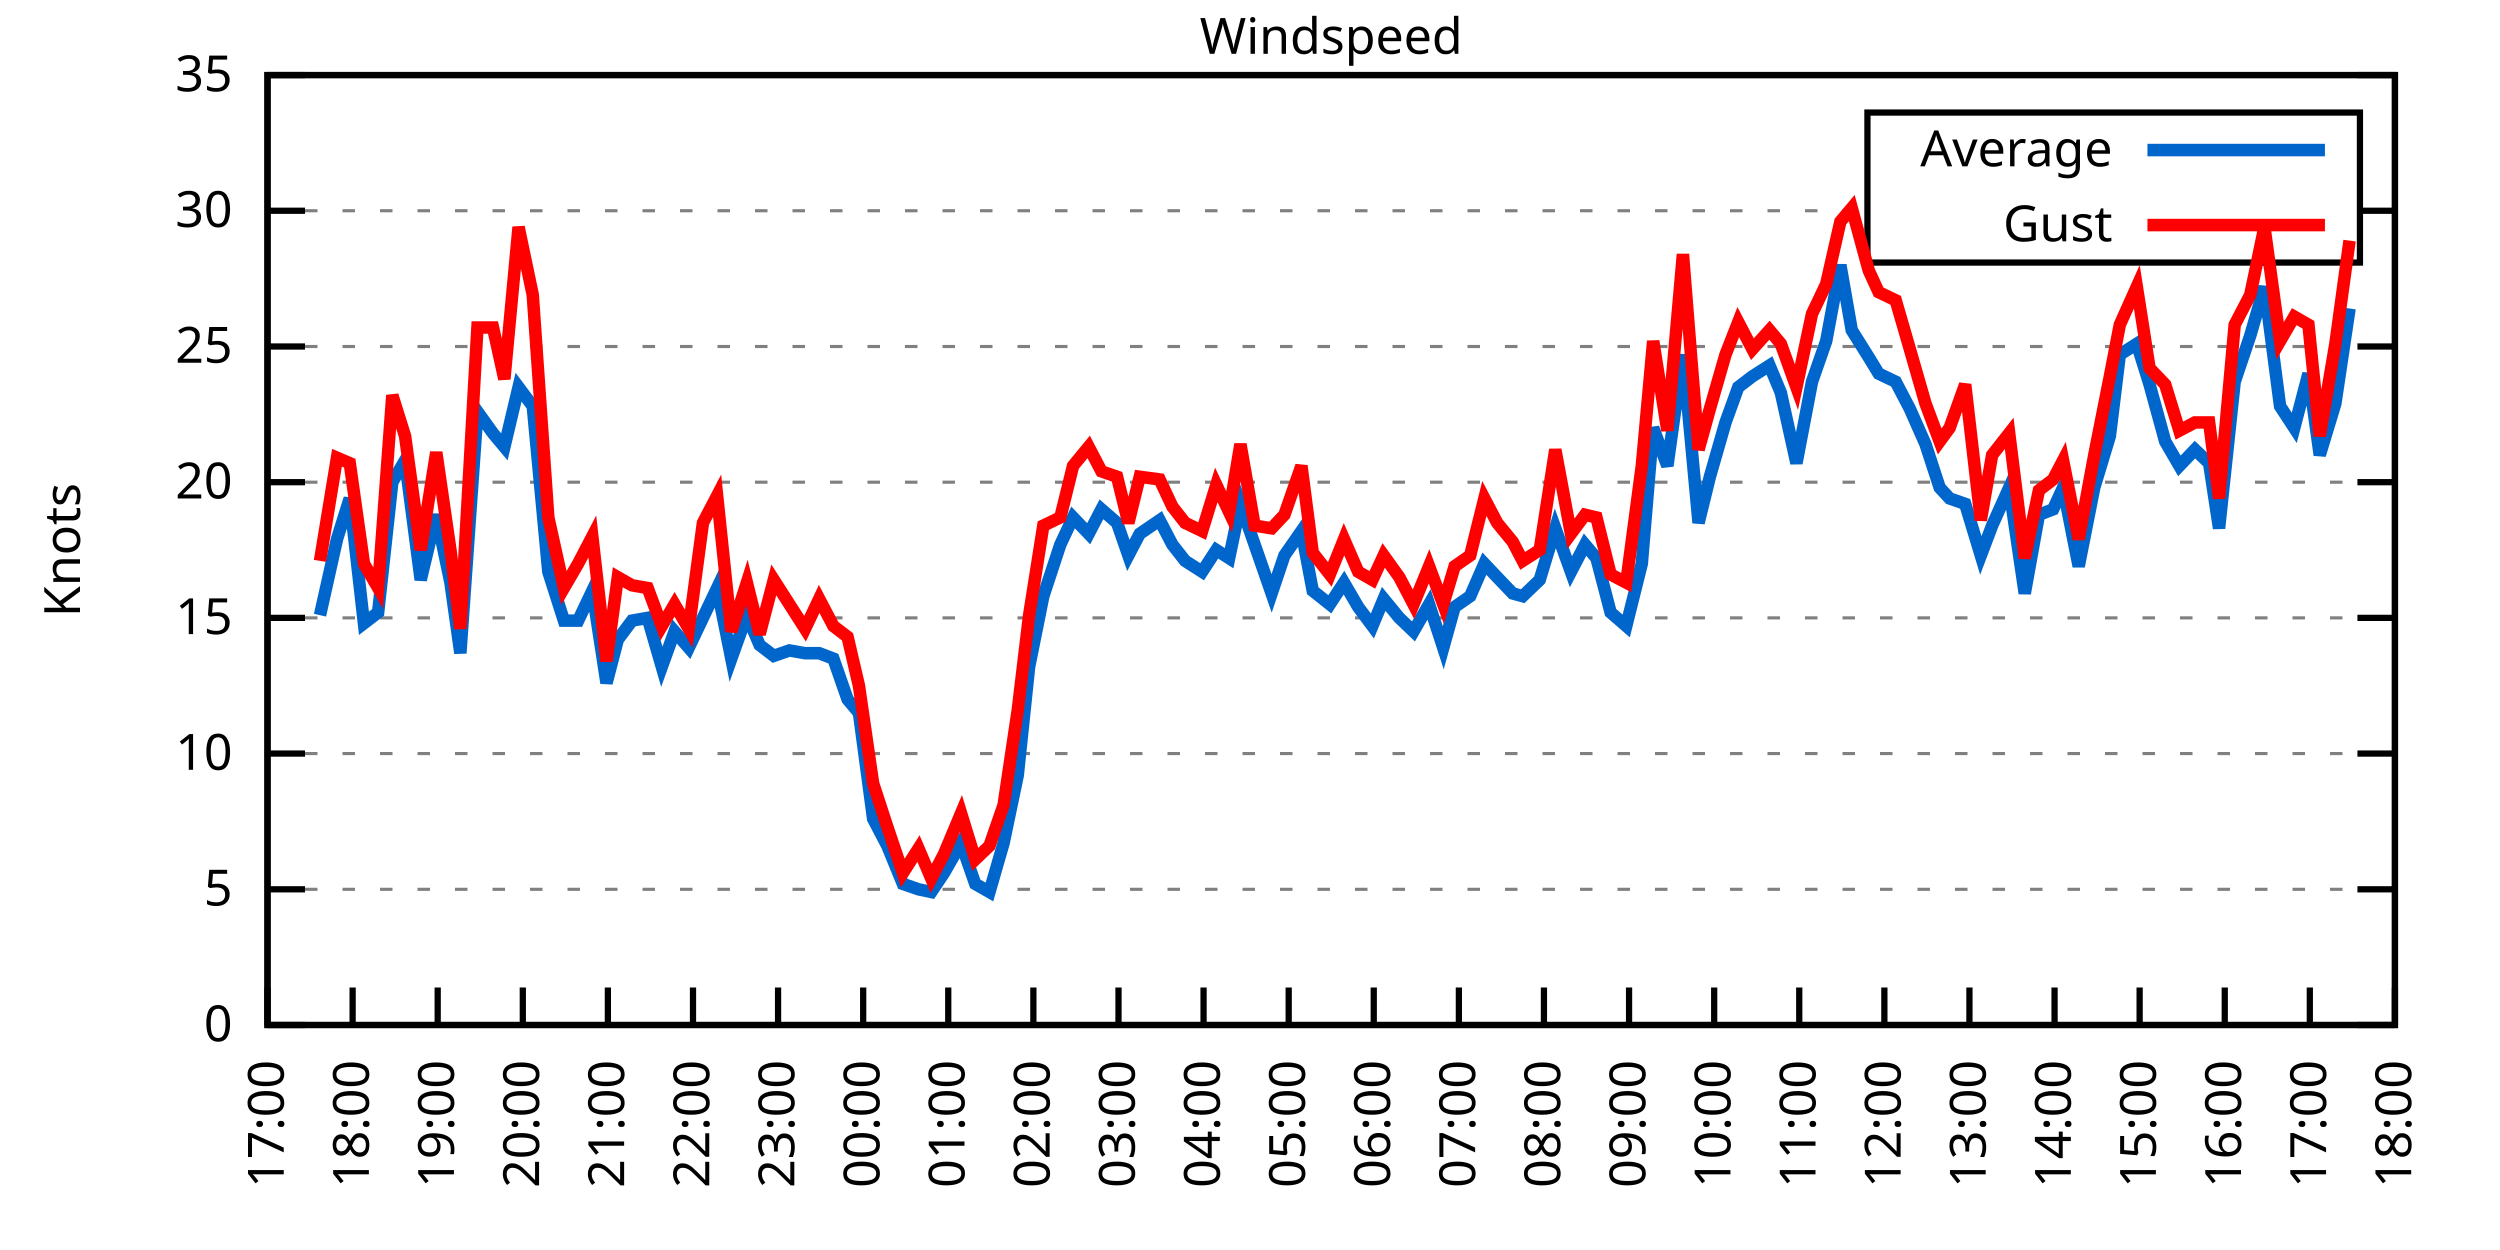
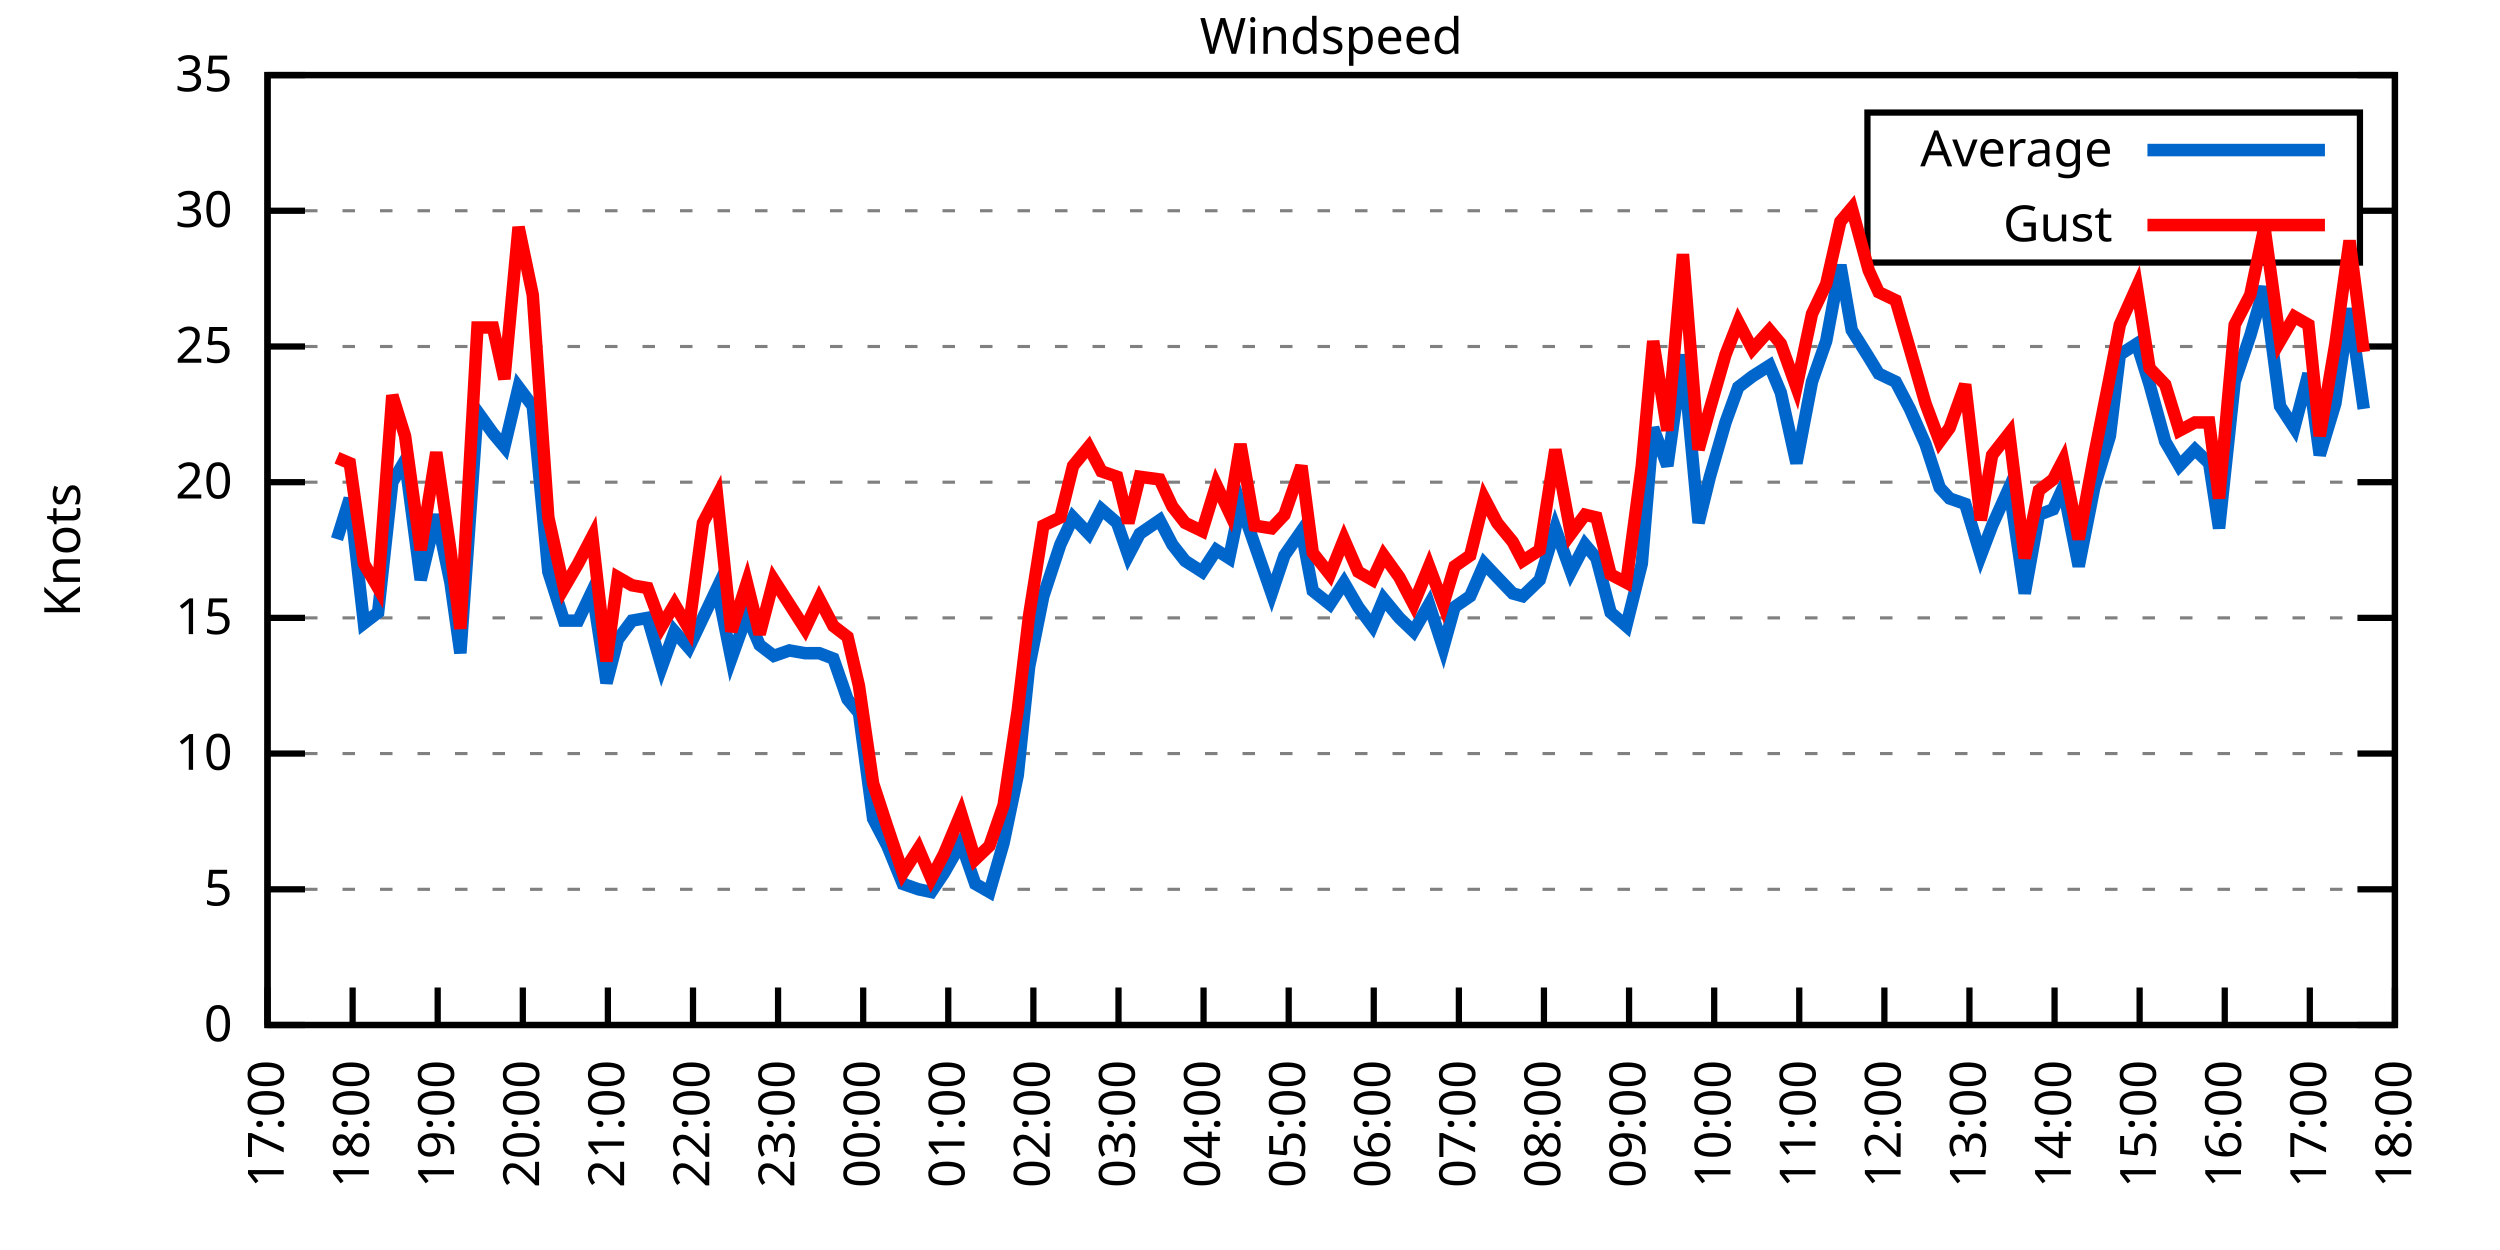
<svg xmlns="http://www.w3.org/2000/svg" xmlns:xlink="http://www.w3.org/1999/xlink" width="400" height="200" viewBox="0 0 400 200">
  <g id="gnuplot_canvas">
    <rect x="0" y="0" width="400" height="200" fill="none" />
    <defs>
      <circle id="gpDot" r="0.5" stroke-width="0.5" stroke="currentColor" />
      <path id="gpPt0" stroke-width="0.333" stroke="currentColor" d="M-1,0 h2 M0,-1 v2" />
      <path id="gpPt1" stroke-width="0.333" stroke="currentColor" d="M-1,-1 L1,1 M1,-1 L-1,1" />
      <path id="gpPt2" stroke-width="0.333" stroke="currentColor" d="M-1,0 L1,0 M0,-1 L0,1 M-1,-1 L1,1 M-1,1 L1,-1" />
      <rect id="gpPt3" stroke-width="0.333" stroke="currentColor" x="-1" y="-1" width="2" height="2" />
      <rect id="gpPt4" stroke-width="0.333" stroke="currentColor" fill="currentColor" x="-1" y="-1" width="2" height="2" />
      <circle id="gpPt5" stroke-width="0.333" stroke="currentColor" cx="0" cy="0" r="1" />
      <use xlink:href="#gpPt5" id="gpPt6" fill="currentColor" stroke="none" />
      <path id="gpPt7" stroke-width="0.333" stroke="currentColor" d="M0,-1.33 L-1.33,0.67 L1.33,0.67 z" />
      <use xlink:href="#gpPt7" id="gpPt8" fill="currentColor" stroke="none" />
      <use xlink:href="#gpPt7" id="gpPt9" stroke="currentColor" transform="rotate(180)" />
      <use xlink:href="#gpPt9" id="gpPt10" fill="currentColor" stroke="none" />
      <use xlink:href="#gpPt3" id="gpPt11" stroke="currentColor" transform="rotate(45)" />
      <use xlink:href="#gpPt11" id="gpPt12" fill="currentColor" stroke="none" />
      <path id="gpPt13" stroke-width="0.333" stroke="currentColor" d="M0,1.330 L1.265,0.411 L0.782,-1.067 L-0.782,-1.076 L-1.265,0.411 z" />
      <use xlink:href="#gpPt13" id="gpPt14" fill="currentColor" stroke="none" />
      <filter id="textbox" filterUnits="objectBoundingBox" x="0" y="0" height="1" width="1">
        <feFlood flood-color="white" flood-opacity="1" result="bgnd" />
        <feComposite in="SourceGraphic" in2="bgnd" operator="atop" />
      </filter>
      <filter id="greybox" filterUnits="objectBoundingBox" x="0" y="0" height="1" width="1">
        <feFlood flood-color="lightgrey" flood-opacity="1" result="grey" />
        <feComposite in="SourceGraphic" in2="grey" operator="atop" />
      </filter>
    </defs>
    <g fill="none" color="white" stroke="currentColor" stroke-width="1.00" stroke-linecap="butt" stroke-linejoin="miter">
</g>
    <g fill="none" color="black" stroke="currentColor" stroke-width="1.00" stroke-linecap="butt" stroke-linejoin="miter">
      <g stroke="none" shape-rendering="crispEdges">
        <polygon fill="rgb(255, 255, 255)" points="42.80,164.00 383.18,164.00 383.18,12.02 42.80,12.02 " />
      </g>
    </g>
    <g fill="none" color="black" stroke="currentColor" stroke-width="1.00" stroke-linecap="butt" stroke-linejoin="miter">
</g>
    <g fill="none" color="black" stroke="black" stroke-width="0.50" stroke-linecap="butt" stroke-linejoin="miter">
</g>
    <g fill="none" color="gray" stroke="currentColor" stroke-width="0.50" stroke-linecap="butt" stroke-linejoin="miter">
      <path stroke="gray" stroke-dasharray="2,4" class="gridline" d="M42.80,164.00 L383.19,164.00  " />
    </g>
    <g fill="none" color="gray" stroke="gray" stroke-width="1.00" stroke-linecap="butt" stroke-linejoin="miter">
</g>
    <g fill="none" color="black" stroke="currentColor" stroke-width="1.00" stroke-linecap="butt" stroke-linejoin="miter">
      <path stroke="black" d="M42.80,164.00 L48.80,164.00 M383.19,164.00 L377.19,164.00  " />
      <g transform="translate(37.20,166.60)" stroke="none" fill="black" font-family="Sans" font-size="8.00" text-anchor="end">
        <text>
          <tspan font-family="Sans"> 0</tspan>
        </text>
      </g>
    </g>
    <g fill="none" color="black" stroke="currentColor" stroke-width="1.00" stroke-linecap="butt" stroke-linejoin="miter">
</g>
    <g fill="none" color="black" stroke="black" stroke-width="0.50" stroke-linecap="butt" stroke-linejoin="miter">
</g>
    <g fill="none" color="gray" stroke="currentColor" stroke-width="0.50" stroke-linecap="butt" stroke-linejoin="miter">
      <path stroke="gray" stroke-dasharray="2,4" class="gridline" d="M42.80,142.29 L383.19,142.29  " />
    </g>
    <g fill="none" color="gray" stroke="gray" stroke-width="1.00" stroke-linecap="butt" stroke-linejoin="miter">
</g>
    <g fill="none" color="black" stroke="currentColor" stroke-width="1.00" stroke-linecap="butt" stroke-linejoin="miter">
      <path stroke="black" d="M42.80,142.29 L48.80,142.29 M383.19,142.29 L377.19,142.29  " />
      <g transform="translate(37.20,144.89)" stroke="none" fill="black" font-family="Sans" font-size="8.00" text-anchor="end">
        <text>
          <tspan font-family="Sans"> 5</tspan>
        </text>
      </g>
    </g>
    <g fill="none" color="black" stroke="currentColor" stroke-width="1.00" stroke-linecap="butt" stroke-linejoin="miter">
</g>
    <g fill="none" color="black" stroke="black" stroke-width="0.50" stroke-linecap="butt" stroke-linejoin="miter">
</g>
    <g fill="none" color="gray" stroke="currentColor" stroke-width="0.50" stroke-linecap="butt" stroke-linejoin="miter">
      <path stroke="gray" stroke-dasharray="2,4" class="gridline" d="M42.80,120.57 L383.19,120.57  " />
    </g>
    <g fill="none" color="gray" stroke="gray" stroke-width="1.00" stroke-linecap="butt" stroke-linejoin="miter">
</g>
    <g fill="none" color="black" stroke="currentColor" stroke-width="1.00" stroke-linecap="butt" stroke-linejoin="miter">
      <path stroke="black" d="M42.80,120.57 L48.80,120.57 M383.19,120.57 L377.19,120.57  " />
      <g transform="translate(37.20,123.17)" stroke="none" fill="black" font-family="Sans" font-size="8.00" text-anchor="end">
        <text>
          <tspan font-family="Sans"> 10</tspan>
        </text>
      </g>
    </g>
    <g fill="none" color="black" stroke="currentColor" stroke-width="1.00" stroke-linecap="butt" stroke-linejoin="miter">
</g>
    <g fill="none" color="black" stroke="black" stroke-width="0.50" stroke-linecap="butt" stroke-linejoin="miter">
</g>
    <g fill="none" color="gray" stroke="currentColor" stroke-width="0.50" stroke-linecap="butt" stroke-linejoin="miter">
      <path stroke="gray" stroke-dasharray="2,4" class="gridline" d="M42.80,98.86 L383.19,98.86  " />
    </g>
    <g fill="none" color="gray" stroke="gray" stroke-width="1.00" stroke-linecap="butt" stroke-linejoin="miter">
</g>
    <g fill="none" color="black" stroke="currentColor" stroke-width="1.00" stroke-linecap="butt" stroke-linejoin="miter">
      <path stroke="black" d="M42.80,98.86 L48.80,98.86 M383.19,98.86 L377.19,98.86  " />
      <g transform="translate(37.20,101.46)" stroke="none" fill="black" font-family="Sans" font-size="8.00" text-anchor="end">
        <text>
          <tspan font-family="Sans"> 15</tspan>
        </text>
      </g>
    </g>
    <g fill="none" color="black" stroke="currentColor" stroke-width="1.00" stroke-linecap="butt" stroke-linejoin="miter">
</g>
    <g fill="none" color="black" stroke="black" stroke-width="0.50" stroke-linecap="butt" stroke-linejoin="miter">
</g>
    <g fill="none" color="gray" stroke="currentColor" stroke-width="0.50" stroke-linecap="butt" stroke-linejoin="miter">
      <path stroke="gray" stroke-dasharray="2,4" class="gridline" d="M42.80,77.15 L383.19,77.15  " />
    </g>
    <g fill="none" color="gray" stroke="gray" stroke-width="1.00" stroke-linecap="butt" stroke-linejoin="miter">
</g>
    <g fill="none" color="black" stroke="currentColor" stroke-width="1.00" stroke-linecap="butt" stroke-linejoin="miter">
      <path stroke="black" d="M42.80,77.15 L48.80,77.15 M383.19,77.15 L377.19,77.15  " />
      <g transform="translate(37.20,79.75)" stroke="none" fill="black" font-family="Sans" font-size="8.00" text-anchor="end">
        <text>
          <tspan font-family="Sans"> 20</tspan>
        </text>
      </g>
    </g>
    <g fill="none" color="black" stroke="currentColor" stroke-width="1.00" stroke-linecap="butt" stroke-linejoin="miter">
</g>
    <g fill="none" color="black" stroke="black" stroke-width="0.50" stroke-linecap="butt" stroke-linejoin="miter">
</g>
    <g fill="none" color="gray" stroke="currentColor" stroke-width="0.50" stroke-linecap="butt" stroke-linejoin="miter">
      <path stroke="gray" stroke-dasharray="2,4" class="gridline" d="M42.80,55.44 L383.19,55.44  " />
    </g>
    <g fill="none" color="gray" stroke="gray" stroke-width="1.00" stroke-linecap="butt" stroke-linejoin="miter">
</g>
    <g fill="none" color="black" stroke="currentColor" stroke-width="1.00" stroke-linecap="butt" stroke-linejoin="miter">
      <path stroke="black" d="M42.80,55.44 L48.80,55.44 M383.19,55.44 L377.19,55.44  " />
      <g transform="translate(37.20,58.04)" stroke="none" fill="black" font-family="Sans" font-size="8.00" text-anchor="end">
        <text>
          <tspan font-family="Sans"> 25</tspan>
        </text>
      </g>
    </g>
    <g fill="none" color="black" stroke="currentColor" stroke-width="1.00" stroke-linecap="butt" stroke-linejoin="miter">
</g>
    <g fill="none" color="black" stroke="black" stroke-width="0.50" stroke-linecap="butt" stroke-linejoin="miter">
</g>
    <g fill="none" color="gray" stroke="currentColor" stroke-width="0.50" stroke-linecap="butt" stroke-linejoin="miter">
      <path stroke="gray" stroke-dasharray="2,4" class="gridline" d="M42.80,33.72 L298.79,33.72 M377.59,33.72 L383.19,33.72  " />
    </g>
    <g fill="none" color="gray" stroke="gray" stroke-width="1.00" stroke-linecap="butt" stroke-linejoin="miter">
</g>
    <g fill="none" color="black" stroke="currentColor" stroke-width="1.00" stroke-linecap="butt" stroke-linejoin="miter">
      <path stroke="black" d="M42.80,33.72 L48.80,33.72 M383.19,33.72 L377.19,33.72  " />
      <g transform="translate(37.20,36.32)" stroke="none" fill="black" font-family="Sans" font-size="8.00" text-anchor="end">
        <text>
          <tspan font-family="Sans"> 30</tspan>
        </text>
      </g>
    </g>
    <g fill="none" color="black" stroke="currentColor" stroke-width="1.00" stroke-linecap="butt" stroke-linejoin="miter">
</g>
    <g fill="none" color="black" stroke="black" stroke-width="0.50" stroke-linecap="butt" stroke-linejoin="miter">
</g>
    <g fill="none" color="gray" stroke="currentColor" stroke-width="0.50" stroke-linecap="butt" stroke-linejoin="miter">
      <path stroke="gray" stroke-dasharray="2,4" class="gridline" d="M42.80,12.01 L383.19,12.01  " />
    </g>
    <g fill="none" color="gray" stroke="gray" stroke-width="1.00" stroke-linecap="butt" stroke-linejoin="miter">
</g>
    <g fill="none" color="black" stroke="currentColor" stroke-width="1.00" stroke-linecap="butt" stroke-linejoin="miter">
      <path stroke="black" d="M42.80,12.01 L48.80,12.01 M383.19,12.01 L377.19,12.01  " />
      <g transform="translate(37.20,14.61)" stroke="none" fill="black" font-family="Sans" font-size="8.00" text-anchor="end">
        <text>
          <tspan font-family="Sans"> 35</tspan>
        </text>
      </g>
    </g>
    <g fill="none" color="black" stroke="currentColor" stroke-width="1.00" stroke-linecap="butt" stroke-linejoin="miter">
      <path stroke="black" d="M42.80,164.00 L42.80,158.00  " />
      <g transform="translate(45.40,169.60) rotate(270.00)" stroke="none" fill="black" font-family="Sans" font-size="8.00" text-anchor="end">
        <text>
          <tspan font-family="Sans">17:00</tspan>
        </text>
      </g>
    </g>
    <g fill="none" color="black" stroke="currentColor" stroke-width="1.00" stroke-linecap="butt" stroke-linejoin="miter">
      <path stroke="black" d="M56.42,164.00 L56.42,158.00  " />
      <g transform="translate(59.02,169.60) rotate(270.00)" stroke="none" fill="black" font-family="Sans" font-size="8.00" text-anchor="end">
        <text>
          <tspan font-family="Sans">18:00</tspan>
        </text>
      </g>
    </g>
    <g fill="none" color="black" stroke="currentColor" stroke-width="1.00" stroke-linecap="butt" stroke-linejoin="miter">
      <path stroke="black" d="M70.03,164.00 L70.03,158.00  " />
      <g transform="translate(72.63,169.60) rotate(270.00)" stroke="none" fill="black" font-family="Sans" font-size="8.00" text-anchor="end">
        <text>
          <tspan font-family="Sans">19:00</tspan>
        </text>
      </g>
    </g>
    <g fill="none" color="black" stroke="currentColor" stroke-width="1.00" stroke-linecap="butt" stroke-linejoin="miter">
      <path stroke="black" d="M83.65,164.00 L83.65,158.00  " />
      <g transform="translate(86.25,169.60) rotate(270.00)" stroke="none" fill="black" font-family="Sans" font-size="8.00" text-anchor="end">
        <text>
          <tspan font-family="Sans">20:00</tspan>
        </text>
      </g>
    </g>
    <g fill="none" color="black" stroke="currentColor" stroke-width="1.00" stroke-linecap="butt" stroke-linejoin="miter">
      <path stroke="black" d="M97.26,164.00 L97.26,158.00  " />
      <g transform="translate(99.86,169.60) rotate(270.00)" stroke="none" fill="black" font-family="Sans" font-size="8.00" text-anchor="end">
        <text>
          <tspan font-family="Sans">21:00</tspan>
        </text>
      </g>
    </g>
    <g fill="none" color="black" stroke="currentColor" stroke-width="1.00" stroke-linecap="butt" stroke-linejoin="miter">
      <path stroke="black" d="M110.88,164.00 L110.88,158.00  " />
      <g transform="translate(113.48,169.60) rotate(270.00)" stroke="none" fill="black" font-family="Sans" font-size="8.00" text-anchor="end">
        <text>
          <tspan font-family="Sans">22:00</tspan>
        </text>
      </g>
    </g>
    <g fill="none" color="black" stroke="currentColor" stroke-width="1.00" stroke-linecap="butt" stroke-linejoin="miter">
      <path stroke="black" d="M124.49,164.00 L124.49,158.00  " />
      <g transform="translate(127.09,169.60) rotate(270.00)" stroke="none" fill="black" font-family="Sans" font-size="8.00" text-anchor="end">
        <text>
          <tspan font-family="Sans">23:00</tspan>
        </text>
      </g>
    </g>
    <g fill="none" color="black" stroke="currentColor" stroke-width="1.00" stroke-linecap="butt" stroke-linejoin="miter">
      <path stroke="black" d="M138.11,164.00 L138.11,158.00  " />
      <g transform="translate(140.71,169.60) rotate(270.00)" stroke="none" fill="black" font-family="Sans" font-size="8.00" text-anchor="end">
        <text>
          <tspan font-family="Sans">00:00</tspan>
        </text>
      </g>
    </g>
    <g fill="none" color="black" stroke="currentColor" stroke-width="1.00" stroke-linecap="butt" stroke-linejoin="miter">
      <path stroke="black" d="M151.72,164.00 L151.72,158.00  " />
      <g transform="translate(154.32,169.60) rotate(270.00)" stroke="none" fill="black" font-family="Sans" font-size="8.00" text-anchor="end">
        <text>
          <tspan font-family="Sans">01:00</tspan>
        </text>
      </g>
    </g>
    <g fill="none" color="black" stroke="currentColor" stroke-width="1.00" stroke-linecap="butt" stroke-linejoin="miter">
      <path stroke="black" d="M165.34,164.00 L165.34,158.00  " />
      <g transform="translate(167.94,169.60) rotate(270.00)" stroke="none" fill="black" font-family="Sans" font-size="8.00" text-anchor="end">
        <text>
          <tspan font-family="Sans">02:00</tspan>
        </text>
      </g>
    </g>
    <g fill="none" color="black" stroke="currentColor" stroke-width="1.00" stroke-linecap="butt" stroke-linejoin="miter">
      <path stroke="black" d="M178.96,164.00 L178.96,158.00  " />
      <g transform="translate(181.56,169.60) rotate(270.00)" stroke="none" fill="black" font-family="Sans" font-size="8.00" text-anchor="end">
        <text>
          <tspan font-family="Sans">03:00</tspan>
        </text>
      </g>
    </g>
    <g fill="none" color="black" stroke="currentColor" stroke-width="1.00" stroke-linecap="butt" stroke-linejoin="miter">
      <path stroke="black" d="M192.57,164.00 L192.57,158.00  " />
      <g transform="translate(195.17,169.60) rotate(270.00)" stroke="none" fill="black" font-family="Sans" font-size="8.00" text-anchor="end">
        <text>
          <tspan font-family="Sans">04:00</tspan>
        </text>
      </g>
    </g>
    <g fill="none" color="black" stroke="currentColor" stroke-width="1.00" stroke-linecap="butt" stroke-linejoin="miter">
      <path stroke="black" d="M206.19,164.00 L206.19,158.00  " />
      <g transform="translate(208.79,169.60) rotate(270.00)" stroke="none" fill="black" font-family="Sans" font-size="8.00" text-anchor="end">
        <text>
          <tspan font-family="Sans">05:00</tspan>
        </text>
      </g>
    </g>
    <g fill="none" color="black" stroke="currentColor" stroke-width="1.00" stroke-linecap="butt" stroke-linejoin="miter">
      <path stroke="black" d="M219.80,164.00 L219.80,158.00  " />
      <g transform="translate(222.40,169.60) rotate(270.00)" stroke="none" fill="black" font-family="Sans" font-size="8.00" text-anchor="end">
        <text>
          <tspan font-family="Sans">06:00</tspan>
        </text>
      </g>
    </g>
    <g fill="none" color="black" stroke="currentColor" stroke-width="1.00" stroke-linecap="butt" stroke-linejoin="miter">
      <path stroke="black" d="M233.42,164.00 L233.42,158.00  " />
      <g transform="translate(236.02,169.60) rotate(270.00)" stroke="none" fill="black" font-family="Sans" font-size="8.00" text-anchor="end">
        <text>
          <tspan font-family="Sans">07:00</tspan>
        </text>
      </g>
    </g>
    <g fill="none" color="black" stroke="currentColor" stroke-width="1.00" stroke-linecap="butt" stroke-linejoin="miter">
      <path stroke="black" d="M247.03,164.00 L247.03,158.00  " />
      <g transform="translate(249.63,169.60) rotate(270.00)" stroke="none" fill="black" font-family="Sans" font-size="8.00" text-anchor="end">
        <text>
          <tspan font-family="Sans">08:00</tspan>
        </text>
      </g>
    </g>
    <g fill="none" color="black" stroke="currentColor" stroke-width="1.00" stroke-linecap="butt" stroke-linejoin="miter">
      <path stroke="black" d="M260.65,164.00 L260.65,158.00  " />
      <g transform="translate(263.25,169.60) rotate(270.00)" stroke="none" fill="black" font-family="Sans" font-size="8.00" text-anchor="end">
        <text>
          <tspan font-family="Sans">09:00</tspan>
        </text>
      </g>
    </g>
    <g fill="none" color="black" stroke="currentColor" stroke-width="1.00" stroke-linecap="butt" stroke-linejoin="miter">
      <path stroke="black" d="M274.27,164.00 L274.27,158.00  " />
      <g transform="translate(276.87,169.60) rotate(270.00)" stroke="none" fill="black" font-family="Sans" font-size="8.00" text-anchor="end">
        <text>
          <tspan font-family="Sans">10:00</tspan>
        </text>
      </g>
    </g>
    <g fill="none" color="black" stroke="currentColor" stroke-width="1.00" stroke-linecap="butt" stroke-linejoin="miter">
      <path stroke="black" d="M287.88,164.00 L287.88,158.00  " />
      <g transform="translate(290.48,169.60) rotate(270.00)" stroke="none" fill="black" font-family="Sans" font-size="8.00" text-anchor="end">
        <text>
          <tspan font-family="Sans">11:00</tspan>
        </text>
      </g>
    </g>
    <g fill="none" color="black" stroke="currentColor" stroke-width="1.00" stroke-linecap="butt" stroke-linejoin="miter">
      <path stroke="black" d="M301.50,164.00 L301.50,158.00  " />
      <g transform="translate(304.10,169.60) rotate(270.00)" stroke="none" fill="black" font-family="Sans" font-size="8.00" text-anchor="end">
        <text>
          <tspan font-family="Sans">12:00</tspan>
        </text>
      </g>
    </g>
    <g fill="none" color="black" stroke="currentColor" stroke-width="1.00" stroke-linecap="butt" stroke-linejoin="miter">
      <path stroke="black" d="M315.11,164.00 L315.11,158.00  " />
      <g transform="translate(317.71,169.60) rotate(270.00)" stroke="none" fill="black" font-family="Sans" font-size="8.00" text-anchor="end">
        <text>
          <tspan font-family="Sans">13:00</tspan>
        </text>
      </g>
    </g>
    <g fill="none" color="black" stroke="currentColor" stroke-width="1.00" stroke-linecap="butt" stroke-linejoin="miter">
      <path stroke="black" d="M328.73,164.00 L328.73,158.00  " />
      <g transform="translate(331.33,169.60) rotate(270.00)" stroke="none" fill="black" font-family="Sans" font-size="8.00" text-anchor="end">
        <text>
          <tspan font-family="Sans">14:00</tspan>
        </text>
      </g>
    </g>
    <g fill="none" color="black" stroke="currentColor" stroke-width="1.00" stroke-linecap="butt" stroke-linejoin="miter">
      <path stroke="black" d="M342.34,164.00 L342.34,158.00  " />
      <g transform="translate(344.94,169.60) rotate(270.00)" stroke="none" fill="black" font-family="Sans" font-size="8.00" text-anchor="end">
        <text>
          <tspan font-family="Sans">15:00</tspan>
        </text>
      </g>
    </g>
    <g fill="none" color="black" stroke="currentColor" stroke-width="1.00" stroke-linecap="butt" stroke-linejoin="miter">
      <path stroke="black" d="M355.96,164.00 L355.96,158.00  " />
      <g transform="translate(358.56,169.60) rotate(270.00)" stroke="none" fill="black" font-family="Sans" font-size="8.00" text-anchor="end">
        <text>
          <tspan font-family="Sans">16:00</tspan>
        </text>
      </g>
    </g>
    <g fill="none" color="black" stroke="currentColor" stroke-width="1.00" stroke-linecap="butt" stroke-linejoin="miter">
      <path stroke="black" d="M369.57,164.00 L369.57,158.00  " />
      <g transform="translate(372.17,169.60) rotate(270.00)" stroke="none" fill="black" font-family="Sans" font-size="8.00" text-anchor="end">
        <text>
          <tspan font-family="Sans">17:00</tspan>
        </text>
      </g>
    </g>
    <g fill="none" color="black" stroke="currentColor" stroke-width="1.00" stroke-linecap="butt" stroke-linejoin="miter">
      <path stroke="black" d="M383.19,164.00 L383.19,158.00  " />
      <g transform="translate(385.79,169.60) rotate(270.00)" stroke="none" fill="black" font-family="Sans" font-size="8.00" text-anchor="end">
        <text>
          <tspan font-family="Sans">18:00</tspan>
        </text>
      </g>
    </g>
    <g fill="none" color="black" stroke="currentColor" stroke-width="1.00" stroke-linecap="butt" stroke-linejoin="miter">
</g>
    <g fill="none" color="black" stroke="currentColor" stroke-width="1.00" stroke-linecap="butt" stroke-linejoin="miter">
      <path stroke="black" d="M42.80,12.01 L42.80,164.00 L383.19,164.00 L383.19,12.01 L42.80,12.01 Z  " />
    </g>
    <g fill="none" color="black" stroke="currentColor" stroke-width="1.00" stroke-linecap="butt" stroke-linejoin="miter">
</g>
    <g fill="none" color="black" stroke="currentColor" stroke-width="1.00" stroke-linecap="butt" stroke-linejoin="miter">
      <path stroke="black" d="M298.79,42.01 L298.79,18.01 L377.59,18.01 L377.59,42.01 L298.79,42.01 Z  " />
    </g>
    <g id="Windspeed_plot_1">
      <g fill="none" color="white" stroke="black" stroke-width="2.00" stroke-linecap="butt" stroke-linejoin="miter">
</g>
      <g fill="none" color="black" stroke="currentColor" stroke-width="2.00" stroke-linecap="butt" stroke-linejoin="miter">
        <g transform="translate(337.99,26.61)" stroke="none" fill="black" font-family="Sans" font-size="8.00" text-anchor="end">
          <text>
            <tspan font-family="Sans">Average</tspan>
          </text>
        </g>
      </g>
      <g fill="none" color="black" stroke="currentColor" stroke-width="2.00" stroke-linecap="butt" stroke-linejoin="miter">
-         <path stroke="rgb(  0, 102, 204)" d="M343.59,24.01 L371.99,24.01 M51.20,98.43 L53.92,86.27 L55.96,79.75 L58.23,99.73 L60.50,97.99 L62.77,77.15   L64.81,73.67 L67.31,92.78 L69.80,82.36 L72.07,93.22 L73.66,104.51 L76.39,65.86 L78.88,69.33 L80.70,71.50   L82.97,61.95 L85.24,64.99 L87.73,91.48 L90.23,99.30 L92.50,99.30 L94.77,94.52 L97.04,109.28 L98.85,102.34   L101.12,99.30 L103.62,98.86 L105.89,106.68 L107.93,101.03 L110.20,103.64 L112.47,98.86 L114.74,94.08 L117.01,105.38   L119.50,98.43 L121.54,103.20 L123.81,104.94 L126.31,104.07 L128.81,104.51 L131.07,104.51 L133.34,105.38 L135.61,111.89   L137.43,114.06 L139.70,131.00 L141.97,135.34 L144.46,141.42 L146.96,142.29 L149.00,142.72 L151.04,139.68 L153.77,134.90   L156.04,141.42 L158.31,142.72 L160.57,134.90 L162.84,124.05 L164.66,106.68 L166.93,95.39 L169.65,87.14 L171.69,82.79   L174.19,85.40 L176.23,81.49 L178.73,83.66 L180.54,88.87 L182.36,85.40 L185.54,83.23 L187.58,87.14 L189.62,89.74   L192.34,91.48 L194.61,88.00 L196.66,89.31 L198.47,80.62 L200.74,87.14 L203.46,94.95 L205.51,88.87 L208.23,84.97   L210.04,94.52 L212.77,96.69 L215.04,93.22 L217.31,97.12 L219.58,100.16 L221.39,95.82 L223.89,98.86 L226.16,101.03   L228.65,96.69 L230.92,103.64 L232.74,97.12 L235.23,95.39 L237.50,90.18 L239.55,92.35 L242.04,94.95 L243.63,95.39   L246.35,92.78 L248.85,84.53 L251.35,91.48 L253.61,87.14 L255.43,89.31 L257.70,97.99 L260.20,100.16 L262.69,90.18   L264.51,68.46 L266.78,74.54 L269.27,56.74 L271.77,83.66 L273.58,76.28 L276.08,67.59 L278.12,61.95 L280.39,60.21   L283.12,58.48 L284.93,62.82 L287.43,74.11 L289.92,61.08 L292.19,54.57 L294.46,42.41 L296.28,52.83 L299.00,57.17   L300.59,59.78 L303.31,61.08 L305.58,65.42 L308.08,71.07 L310.35,78.02 L311.94,79.75 L314.43,80.62 L316.93,88.87   L318.74,84.10 L321.47,78.02 L323.96,94.95 L326.23,82.36 L328.50,81.49 L330.09,78.02 L332.59,90.61 L335.08,78.02   L337.58,69.77 L339.17,56.74 L341.89,55.00 L343.93,61.52 L346.43,70.63 L348.70,74.54 L351.19,71.94 L353.46,74.11   L355.05,84.53 L357.55,61.08 L360.04,53.70 L362.31,45.88 L364.81,64.99 L367.08,68.46 L369.35,59.78 L371.16,72.81   L373.66,64.56 L375.93,49.36  " />
+         <path stroke="rgb(  0, 102, 204)" d="M343.59,24.01 L371.99,24.01 M53.92,86.27 L55.96,79.75 L58.23,99.73 L60.50,97.99 L62.77,77.15 L64.81,73.67   L67.31,92.78 L69.80,82.36 L72.07,93.22 L73.66,104.51 L76.39,65.86 L78.88,69.33 L80.70,71.50 L82.97,61.95   L85.24,64.99 L87.73,91.48 L90.23,99.30 L92.50,99.30 L94.77,94.52 L97.04,109.28 L98.85,102.34 L101.12,99.30   L103.62,98.86 L105.89,106.68 L107.93,101.03 L110.20,103.64 L112.47,98.86 L114.74,94.08 L117.01,105.38 L119.50,98.43   L121.54,103.20 L123.81,104.94 L126.31,104.07 L128.81,104.51 L131.07,104.51 L133.34,105.38 L135.61,111.89 L137.43,114.06   L139.70,131.00 L141.97,135.34 L144.46,141.42 L146.96,142.29 L149.00,142.72 L151.04,139.68 L153.77,134.90 L156.04,141.42   L158.31,142.72 L160.57,134.90 L162.84,124.05 L164.66,106.68 L166.93,95.39 L169.65,87.14 L171.69,82.79 L174.19,85.40   L176.23,81.49 L178.73,83.66 L180.54,88.87 L182.36,85.40 L185.54,83.23 L187.58,87.14 L189.62,89.74 L192.34,91.48   L194.61,88.00 L196.66,89.31 L198.47,80.62 L200.74,87.14 L203.46,94.95 L205.51,88.87 L208.23,84.97 L210.04,94.52   L212.77,96.69 L215.04,93.22 L217.31,97.12 L219.58,100.16 L221.39,95.82 L223.89,98.86 L226.16,101.03 L228.65,96.69   L230.92,103.64 L232.74,97.12 L235.23,95.39 L237.50,90.18 L239.55,92.35 L242.04,94.95 L243.63,95.39 L246.35,92.78   L248.85,84.53 L251.35,91.48 L253.61,87.14 L255.43,89.31 L257.70,97.99 L260.20,100.16 L262.69,90.18 L264.51,68.46   L266.78,74.54 L269.27,56.74 L271.77,83.66 L273.58,76.28 L276.08,67.59 L278.12,61.95 L280.39,60.21 L283.12,58.48   L284.93,62.82 L287.43,74.11 L289.92,61.08 L292.19,54.57 L294.46,42.41 L296.28,52.83 L299.00,57.17 L300.59,59.78   L303.31,61.08 L305.58,65.42 L308.08,71.07 L310.35,78.02 L311.94,79.75 L314.43,80.62 L316.93,88.87 L318.74,84.10   L321.47,78.02 L323.96,94.95 L326.23,82.36 L328.50,81.49 L330.09,78.02 L332.59,90.61 L335.08,78.02 L337.58,69.77   L339.17,56.74 L341.89,55.00 L343.93,61.52 L346.43,70.63 L348.70,74.54 L351.19,71.94 L353.46,74.11 L355.05,84.53   L357.55,61.08 L360.04,53.70 L362.31,45.88 L364.81,64.99 L367.08,68.46 L369.35,59.78 L371.16,72.81 L373.66,64.56   L375.93,49.36 L378.20,65.42  " />
      </g>
    </g>
    <g id="Windspeed_plot_2">
      <g fill="none" color="black" stroke="currentColor" stroke-width="2.00" stroke-linecap="butt" stroke-linejoin="miter">
        <g transform="translate(337.99,38.61)" stroke="none" fill="black" font-family="Sans" font-size="8.00" text-anchor="end">
          <text>
            <tspan font-family="Sans">Gust</tspan>
          </text>
        </g>
      </g>
      <g fill="none" color="black" stroke="currentColor" stroke-width="2.00" stroke-linecap="butt" stroke-linejoin="miter">
-         <path stroke="rgb(255,   0,   0)" d="M343.59,36.01 L371.99,36.01 M51.20,89.74 L53.92,73.24 L55.96,74.11 L58.23,90.18 L60.50,94.08 L62.77,63.25   L64.81,69.77 L67.31,88.00 L69.80,72.37 L72.07,88.00 L73.66,100.60 L76.39,52.40 L78.88,52.40 L80.70,60.65   L82.97,36.33 L85.24,47.18 L87.73,82.79 L90.23,94.08 L92.50,90.18 L94.77,85.83 L97.04,105.81 L98.85,92.35   L101.12,93.65 L103.62,94.08 L105.89,100.16 L107.93,96.69 L110.20,100.60 L112.47,83.66 L114.74,79.32 L117.01,101.03   L119.50,93.22 L121.54,101.47 L123.81,92.78 L126.31,96.69 L128.81,100.60 L131.07,95.82 L133.34,100.16 L135.61,101.90   L137.43,109.72 L139.70,125.35 L141.97,132.30 L144.46,139.68 L146.96,135.77 L149.00,140.55 L151.04,136.64 L153.77,130.13   L156.04,137.51 L158.31,135.34 L160.57,128.83 L162.84,113.63 L164.66,98.43 L166.93,84.10 L169.65,82.79 L171.69,74.54   L174.19,71.50 L176.23,75.41 L178.73,76.28 L180.54,83.66 L182.36,76.28 L185.54,76.71 L187.58,81.06 L189.62,83.66   L192.34,84.97 L194.61,77.58 L196.66,81.93 L198.47,71.07 L200.74,84.10 L203.46,84.53 L205.51,82.36 L208.23,74.54   L210.04,88.44 L212.77,91.91 L215.04,86.27 L217.31,91.48 L219.58,92.78 L221.39,88.87 L223.89,92.35 L226.16,96.69   L228.65,90.61 L230.92,96.69 L232.74,90.61 L235.23,88.87 L237.50,79.75 L239.55,83.66 L242.04,86.70 L243.63,89.74   L246.35,88.00 L248.85,71.94 L251.35,85.40 L253.61,82.36 L255.43,82.79 L257.70,91.91 L260.20,93.22 L262.69,74.54   L264.51,54.57 L266.78,68.90 L269.27,40.67 L271.77,71.94 L273.58,65.42 L276.08,56.74 L278.12,51.53 L280.39,55.87   L283.12,52.83 L284.93,55.00 L287.43,61.95 L289.92,50.22 L292.19,45.45 L294.46,35.46 L296.28,33.29 L299.00,43.28   L300.59,46.75 L303.31,48.05 L305.58,55.87 L308.08,64.56 L310.35,70.63 L311.94,68.46 L314.43,61.52 L316.93,83.23   L318.74,72.81 L321.47,69.33 L323.96,89.31 L326.23,78.45 L328.50,76.71 L330.09,73.67 L332.59,86.27 L335.08,72.81   L337.58,60.21 L339.17,51.96 L341.89,45.88 L343.93,58.91 L346.43,61.52 L348.70,68.90 L351.19,67.59 L353.46,67.59   L355.05,79.75 L357.55,51.96 L360.04,47.18 L362.31,36.33 L364.81,54.57 L367.08,50.66 L369.35,51.96 L371.16,69.77   L373.66,55.00 L375.93,38.50  " />
+         <path stroke="rgb(255,   0,   0)" d="M343.59,36.01 L371.99,36.01 M53.92,73.24 L55.96,74.11 L58.23,90.18 L60.50,94.08 L62.77,63.25 L64.81,69.77   L67.31,88.00 L69.80,72.37 L72.07,88.00 L73.66,100.60 L76.39,52.40 L78.88,52.40 L80.70,60.65 L82.97,36.33   L85.24,47.18 L87.73,82.79 L90.23,94.08 L92.50,90.18 L94.77,85.83 L97.04,105.81 L98.85,92.35 L101.12,93.65   L103.62,94.08 L105.89,100.16 L107.93,96.69 L110.20,100.60 L112.47,83.66 L114.74,79.32 L117.01,101.03 L119.50,93.22   L121.54,101.47 L123.81,92.78 L126.31,96.69 L128.81,100.60 L131.07,95.82 L133.34,100.16 L135.61,101.90 L137.43,109.72   L139.70,125.35 L141.97,132.30 L144.46,139.68 L146.96,135.77 L149.00,140.55 L151.04,136.64 L153.77,130.13 L156.04,137.51   L158.31,135.34 L160.57,128.83 L162.84,113.63 L164.66,98.43 L166.93,84.10 L169.65,82.79 L171.69,74.54 L174.19,71.50   L176.23,75.41 L178.73,76.28 L180.54,83.66 L182.36,76.28 L185.54,76.71 L187.58,81.06 L189.62,83.66 L192.34,84.97   L194.61,77.58 L196.66,81.93 L198.47,71.07 L200.74,84.10 L203.46,84.53 L205.51,82.36 L208.23,74.54 L210.04,88.44   L212.77,91.91 L215.04,86.27 L217.31,91.48 L219.58,92.78 L221.39,88.87 L223.89,92.35 L226.16,96.69 L228.65,90.61   L230.92,96.69 L232.74,90.61 L235.23,88.87 L237.50,79.75 L239.55,83.66 L242.04,86.70 L243.63,89.74 L246.35,88.00   L248.85,71.94 L251.35,85.40 L253.61,82.36 L255.43,82.79 L257.70,91.91 L260.20,93.22 L262.69,74.54 L264.51,54.57   L266.78,68.90 L269.27,40.67 L271.77,71.94 L273.58,65.42 L276.08,56.74 L278.12,51.53 L280.39,55.87 L283.12,52.83   L284.93,55.00 L287.43,61.95 L289.92,50.22 L292.19,45.45 L294.46,35.46 L296.28,33.29 L299.00,43.28 L300.59,46.75   L303.31,48.05 L305.58,55.87 L308.08,64.56 L310.35,70.63 L311.94,68.46 L314.43,61.52 L316.93,83.23 L318.74,72.81   L321.47,69.33 L323.96,89.31 L326.23,78.45 L328.50,76.71 L330.09,73.67 L332.59,86.27 L335.08,72.81 L337.58,60.21   L339.17,51.96 L341.89,45.88 L343.93,58.91 L346.43,61.52 L348.70,68.90 L351.19,67.59 L353.46,67.59 L355.05,79.75   L357.55,51.96 L360.04,47.18 L362.31,36.33 L364.81,54.57 L367.08,50.66 L369.35,51.96 L371.16,69.77 L373.66,55.00   L375.93,38.50 L378.20,56.30  " />
      </g>
    </g>
    <g fill="none" color="black" stroke="currentColor" stroke-width="2.00" stroke-linecap="butt" stroke-linejoin="miter">
</g>
    <g fill="none" color="black" stroke="black" stroke-width="1.00" stroke-linecap="butt" stroke-linejoin="miter">
</g>
    <g fill="none" color="black" stroke="currentColor" stroke-width="1.00" stroke-linecap="butt" stroke-linejoin="miter">
      <path stroke="black" d="M42.80,12.01 L42.80,164.00 L383.19,164.00 L383.19,12.01 L42.80,12.01 Z  " />
      <g transform="translate(12.80,88.01) rotate(270.00)" stroke="none" fill="black" font-family="Sans" font-size="8.00" text-anchor="middle">
        <text>
          <tspan font-family="Sans">Knots</tspan>
        </text>
      </g>
    </g>
    <g fill="none" color="black" stroke="currentColor" stroke-width="1.00" stroke-linecap="butt" stroke-linejoin="miter">
</g>
    <g fill="none" color="black" stroke="currentColor" stroke-width="1.00" stroke-linecap="butt" stroke-linejoin="miter">
      <g transform="translate(212.99,8.61)" stroke="none" fill="black" font-family="Sans" font-size="8.00" text-anchor="middle">
        <text>
          <tspan font-family="Sans">Windspeed</tspan>
        </text>
      </g>
    </g>
    <g fill="none" color="black" stroke="currentColor" stroke-width="1.00" stroke-linecap="butt" stroke-linejoin="miter">
</g>
  </g>
</svg>
